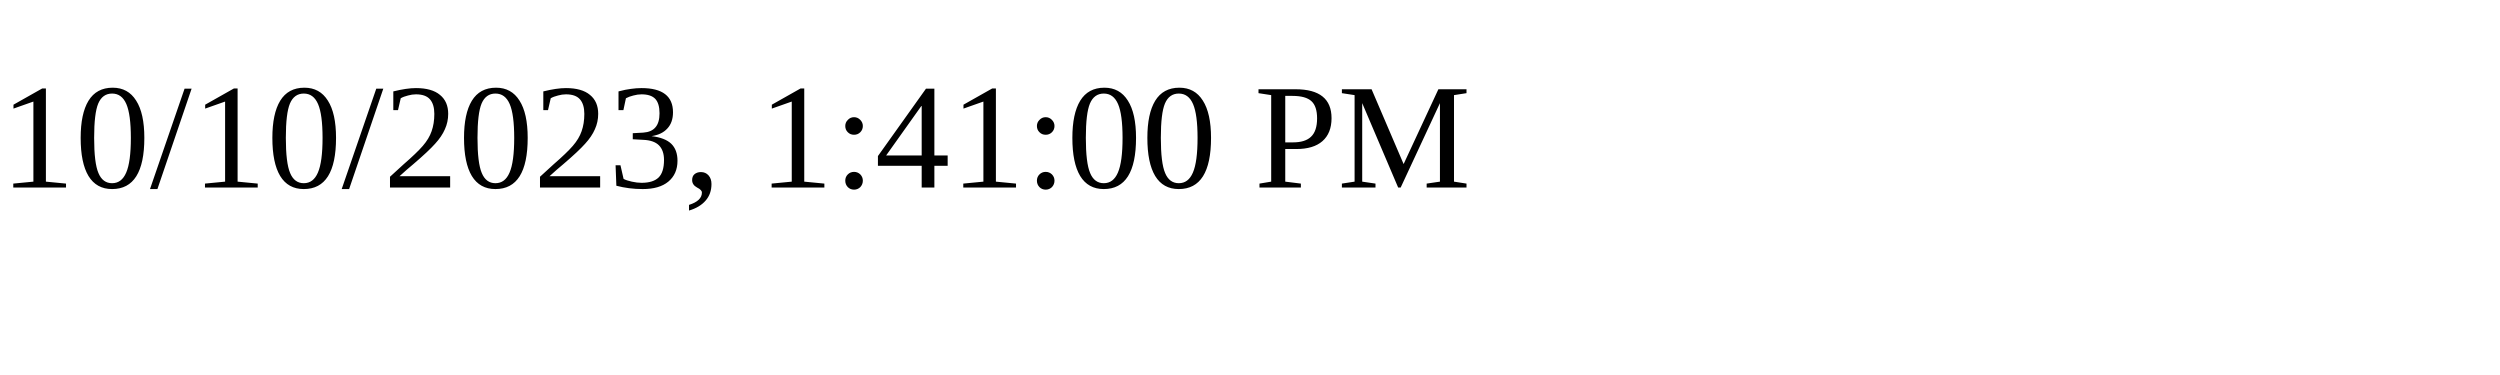
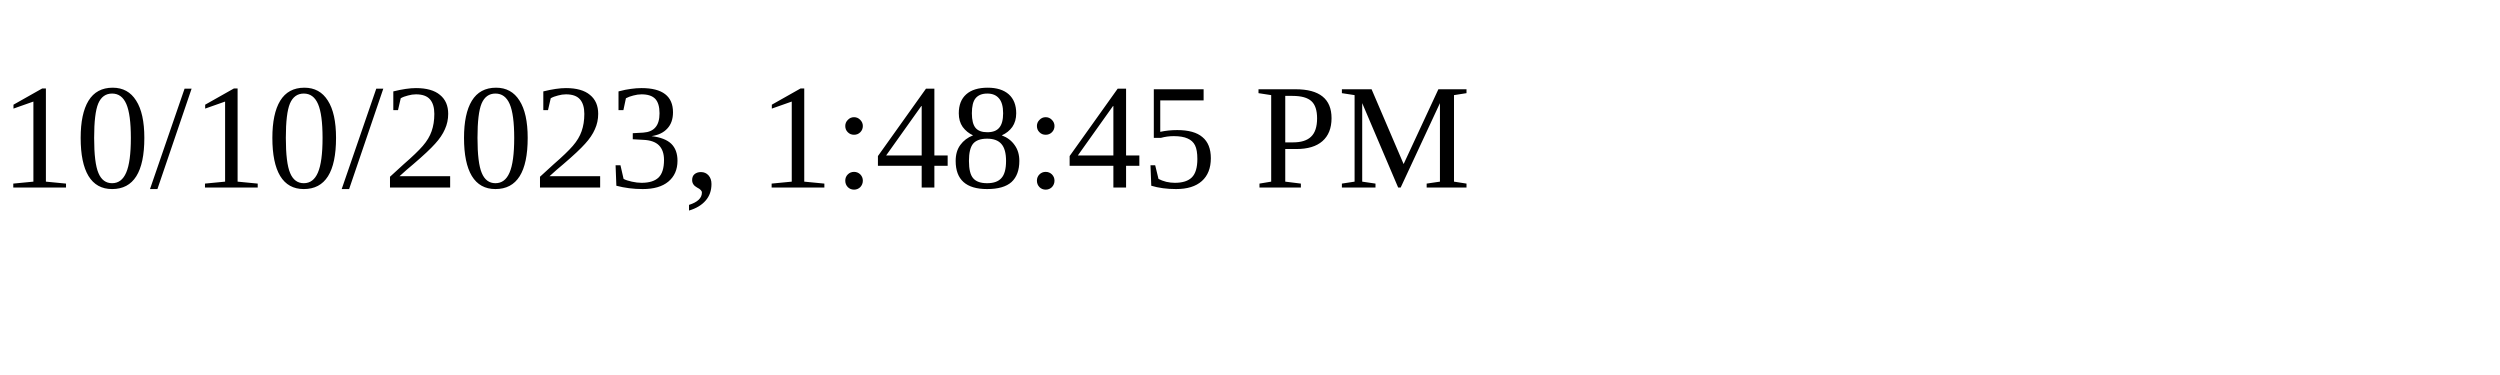
<svg xmlns="http://www.w3.org/2000/svg" height="30" width="200">
-   <text x="0" y="15">10/10/2023, 1:41:00 PM</text>
+   <text x="0" y="15">10/10/2023, 1:48:45 PM</text>
</svg>
